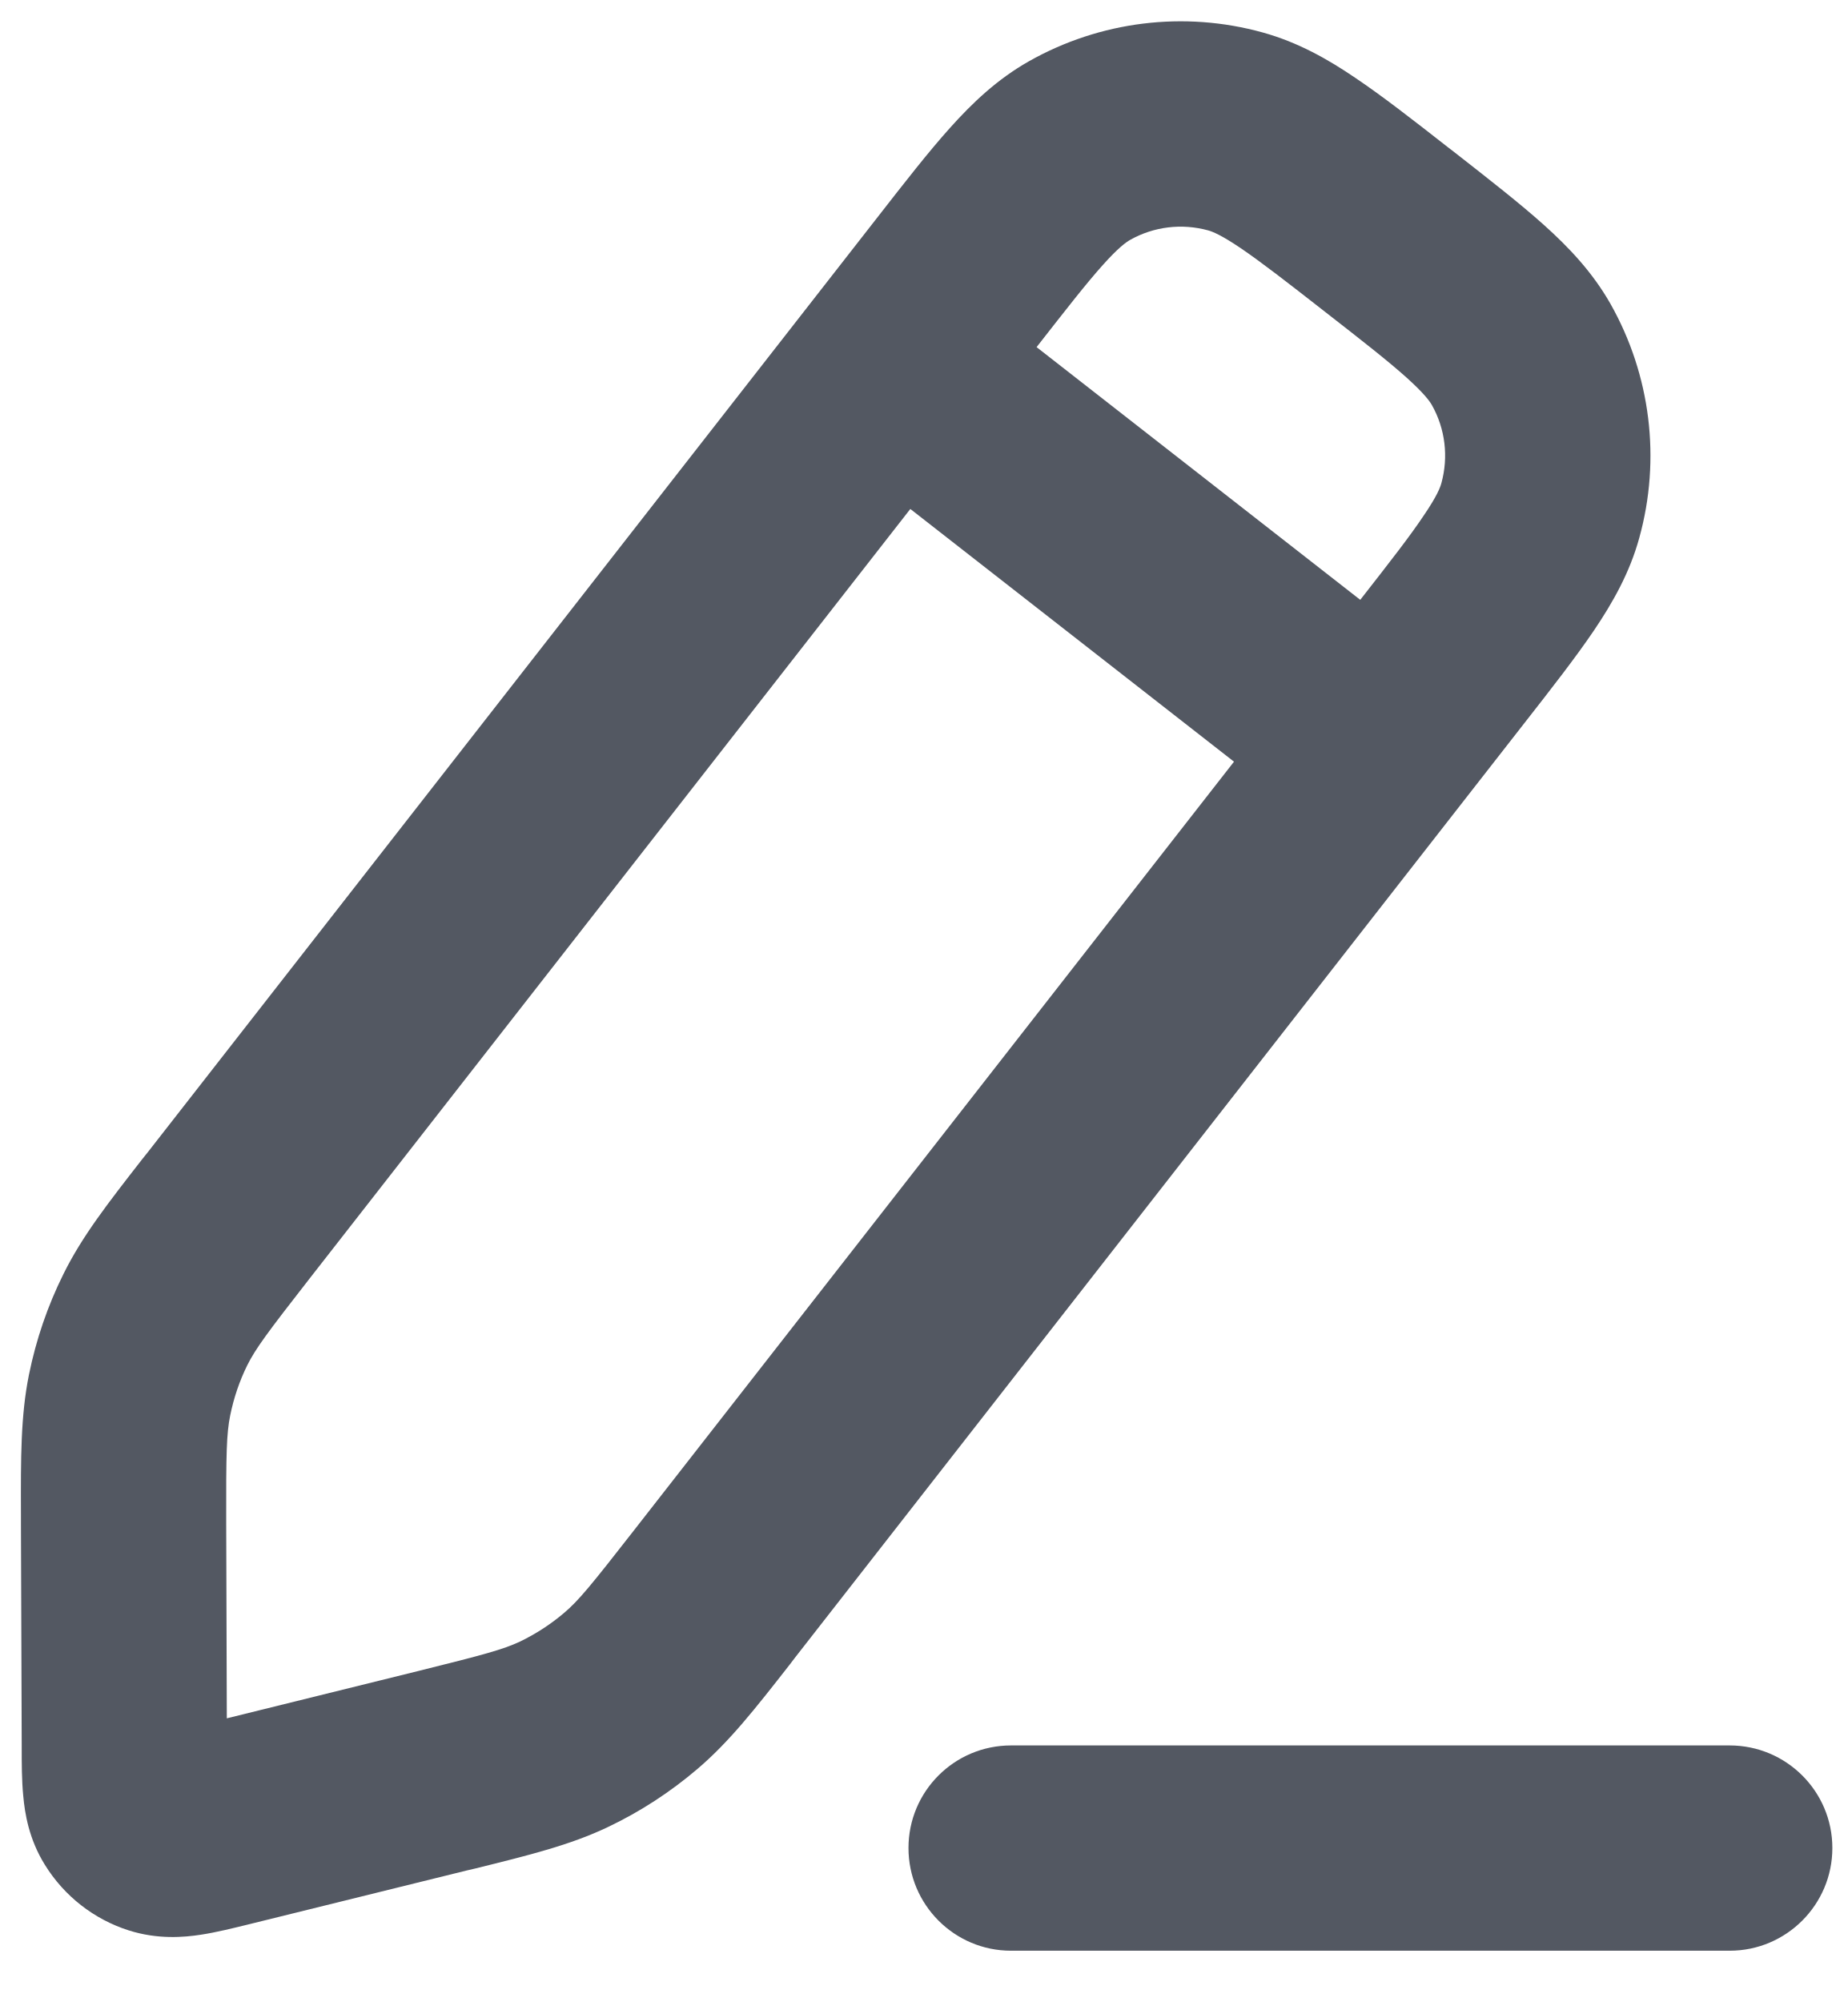
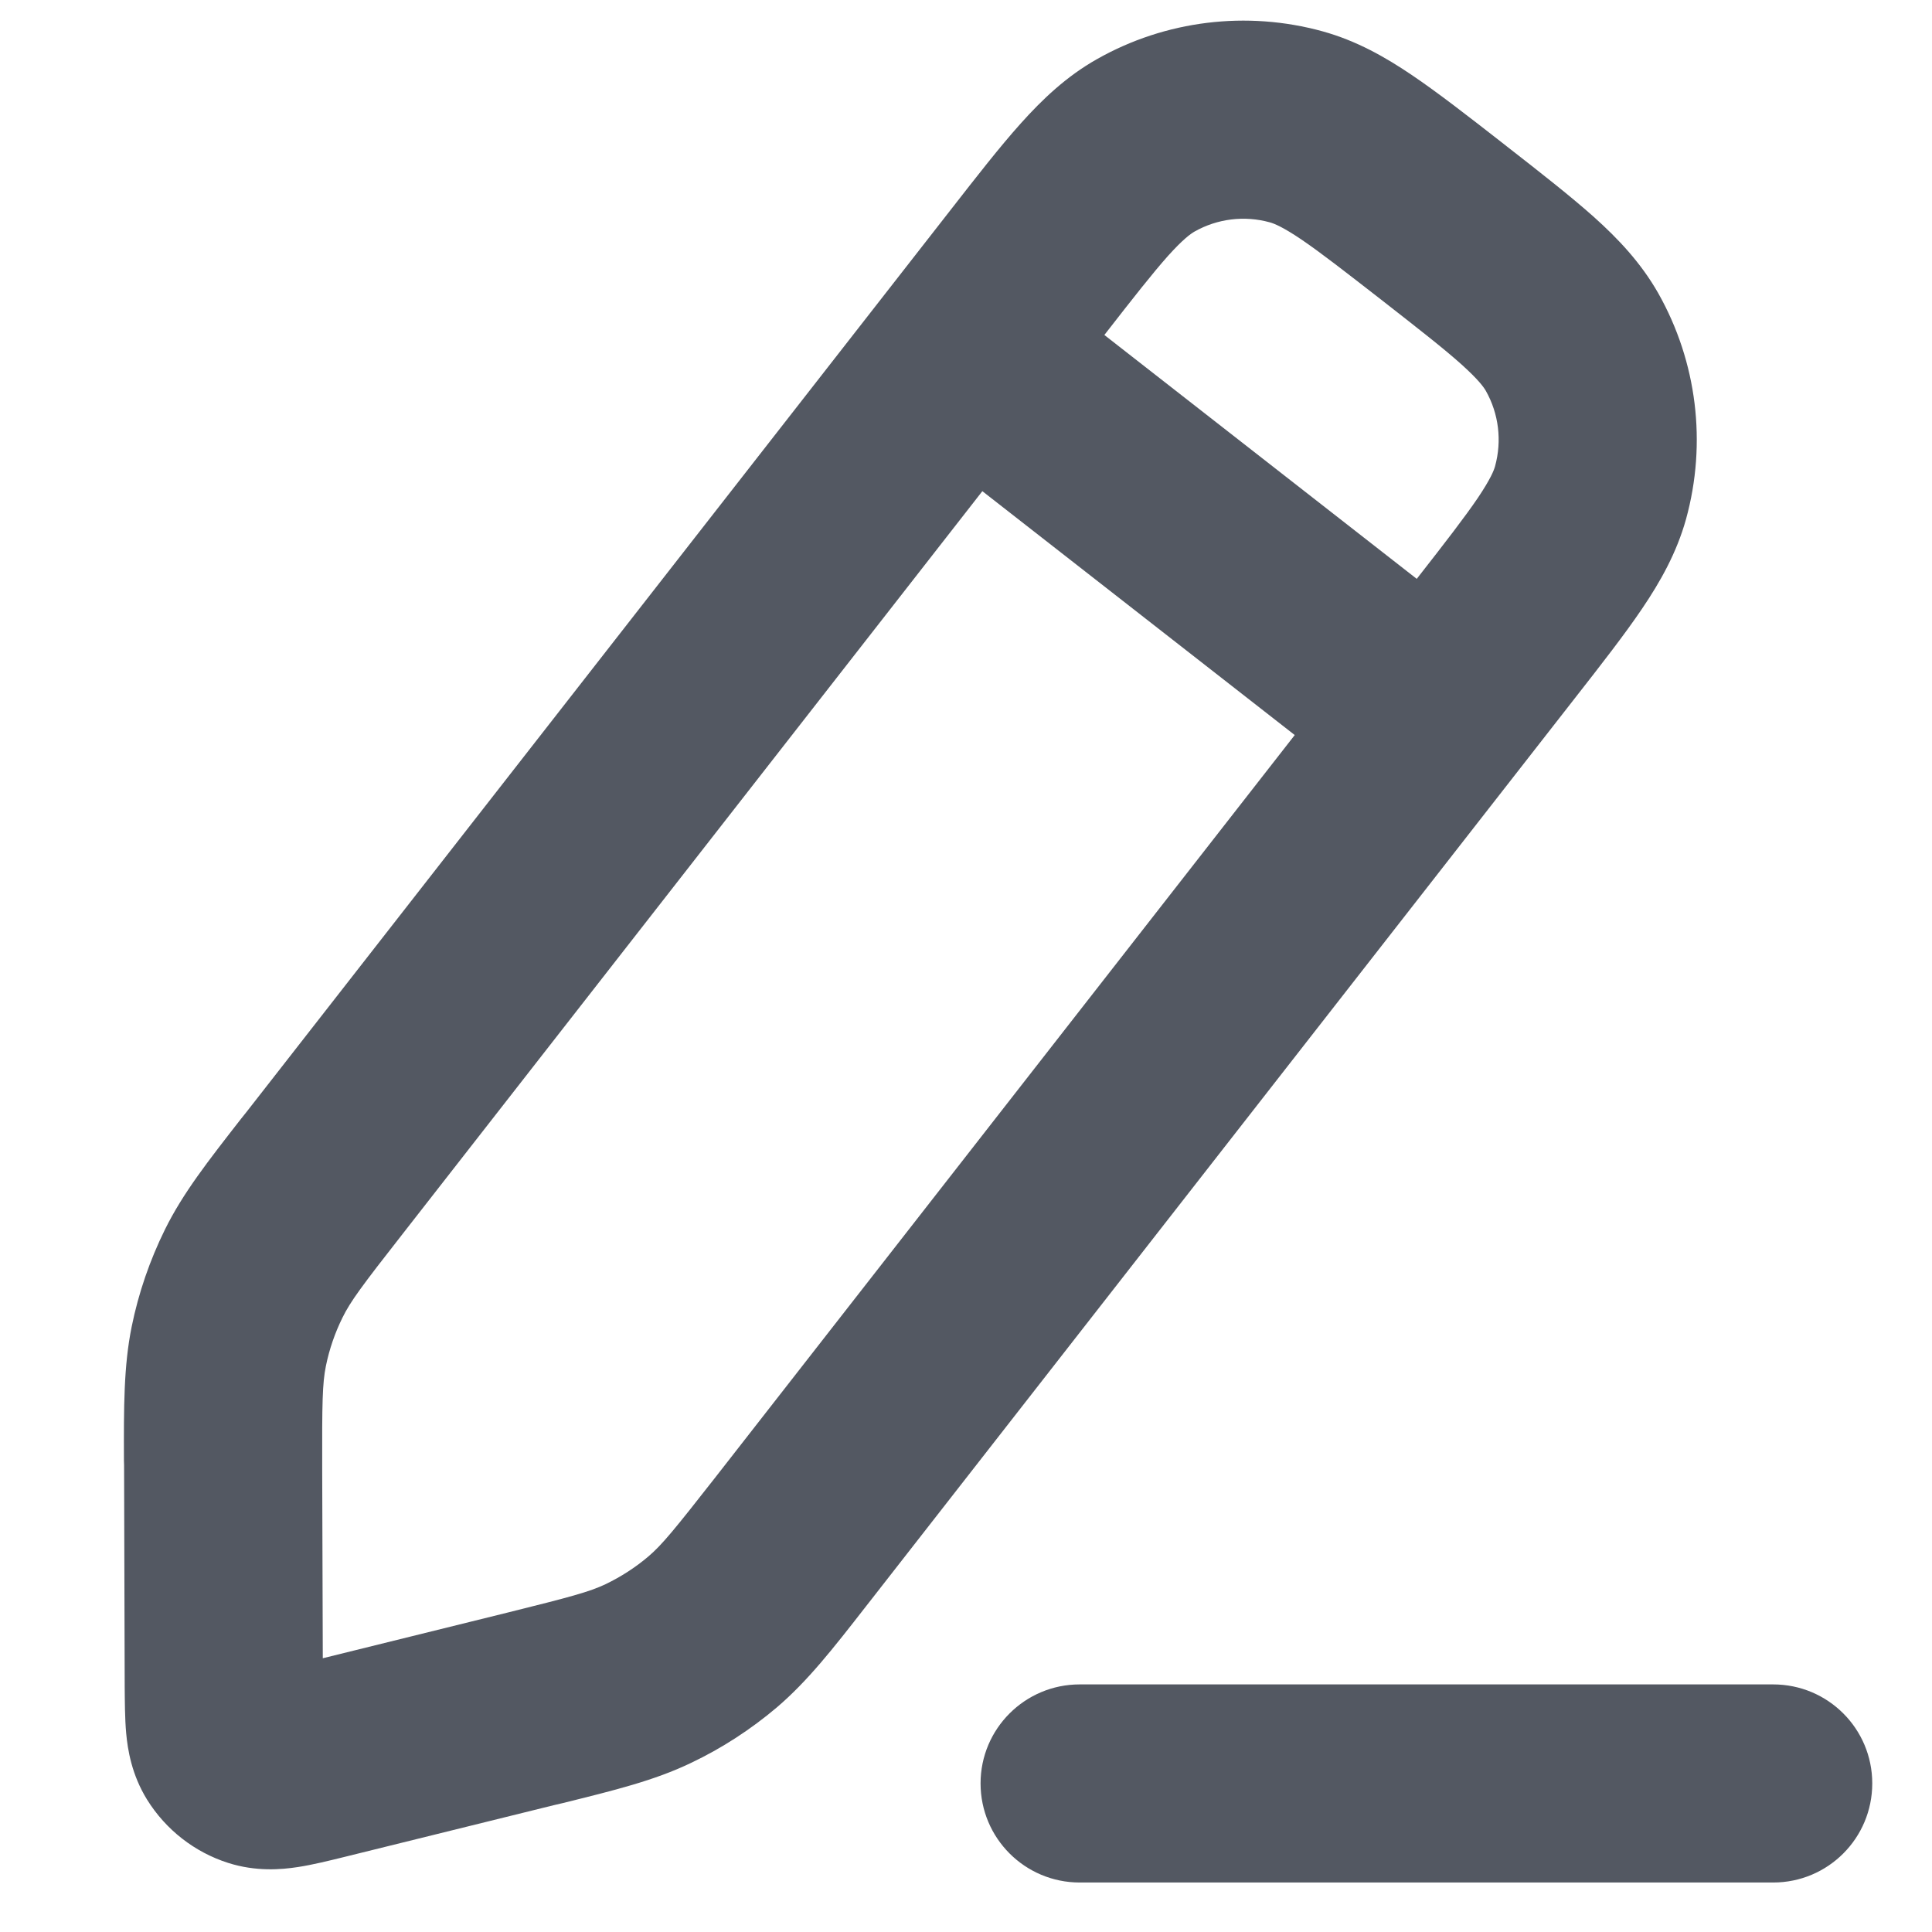
- <svg xmlns="http://www.w3.org/2000/svg" viewBox="0 0 12 13" fill="none">
-   <path fill-rule="evenodd" clip-rule="evenodd" d="M6.682 0.398C7.144 0.137 7.69 0.069 8.201 0.211C8.428 0.274 8.622 0.383 8.804 0.507C8.978 0.624 9.177 0.779 9.407 0.959L9.441 0.985C9.671 1.165 9.87 1.32 10.026 1.46C10.19 1.607 10.343 1.769 10.459 1.973C10.72 2.435 10.788 2.981 10.646 3.493C10.584 3.719 10.474 3.913 10.351 4.095C10.233 4.269 10.078 4.468 9.898 4.698L5.163 10.764C5.151 10.78 5.139 10.795 5.128 10.81C4.905 11.095 4.737 11.31 4.529 11.487C4.353 11.637 4.158 11.764 3.95 11.863C3.703 11.981 3.438 12.046 3.087 12.133C3.068 12.137 3.05 12.142 3.031 12.146L1.614 12.496C1.516 12.52 1.404 12.548 1.305 12.563C1.195 12.58 1.025 12.595 0.836 12.535C0.61 12.463 0.417 12.312 0.292 12.11C0.187 11.942 0.161 11.773 0.151 11.662C0.141 11.562 0.141 11.447 0.141 11.346C0.141 11.339 0.141 11.333 0.141 11.327L0.136 9.887C0.136 9.867 0.136 9.848 0.136 9.829C0.135 9.468 0.134 9.194 0.188 8.927C0.234 8.7 0.309 8.48 0.412 8.273C0.533 8.028 0.701 7.813 0.923 7.528C0.935 7.513 0.947 7.498 0.959 7.483L5.694 1.417C5.874 1.186 6.029 0.987 6.169 0.831C6.316 0.667 6.477 0.514 6.682 0.398ZM7.846 1.496C7.675 1.449 7.493 1.471 7.339 1.558C7.313 1.573 7.263 1.608 7.162 1.721C7.056 1.839 6.929 2.002 6.732 2.254L8.834 3.895C9.031 3.643 9.158 3.48 9.246 3.348C9.332 3.222 9.353 3.166 9.361 3.137C9.408 2.966 9.386 2.784 9.299 2.63C9.284 2.604 9.249 2.555 9.136 2.453C9.018 2.347 8.856 2.22 8.603 2.023C8.351 1.826 8.188 1.7 8.057 1.611C7.931 1.526 7.875 1.504 7.846 1.496ZM8.014 4.946L5.912 3.305L2.01 8.303C1.737 8.653 1.66 8.757 1.606 8.865C1.555 8.968 1.518 9.078 1.495 9.191C1.471 9.309 1.468 9.438 1.469 9.882L1.473 11.158L2.711 10.852C3.142 10.745 3.267 10.711 3.376 10.66C3.48 10.61 3.577 10.547 3.665 10.472C3.757 10.394 3.839 10.294 4.112 9.944L8.014 4.946ZM5.9 12C5.9 11.632 6.198 11.334 6.566 11.334H11.233C11.601 11.334 11.9 11.632 11.9 12C11.9 12.368 11.601 12.667 11.233 12.667H6.566C6.198 12.667 5.9 12.368 5.9 12Z" fill="#535862" />
+ <svg xmlns="http://www.w3.org/2000/svg" viewBox="0 0 13 13" fill="currentColor">
+   <path fill-rule="evenodd" clip-rule="evenodd" d="M7.381 0.398C7.842 0.137 8.389 0.07 8.9 0.211C9.127 0.274 9.32 0.383 9.503 0.507C9.676 0.624 9.875 0.779 10.106 0.959L10.139 0.985C10.37 1.165 10.569 1.321 10.725 1.46C10.889 1.607 11.042 1.769 11.158 1.973C11.419 2.435 11.486 2.981 11.345 3.493C11.282 3.719 11.173 3.913 11.049 4.096C10.932 4.269 10.777 4.468 10.597 4.698L5.862 10.764C5.85 10.78 5.838 10.795 5.826 10.81C5.604 11.095 5.436 11.31 5.228 11.488C5.052 11.637 4.857 11.764 4.648 11.863C4.402 11.981 4.136 12.046 3.785 12.133C3.767 12.137 3.748 12.142 3.729 12.146L2.313 12.496C2.215 12.52 2.103 12.548 2.004 12.563C1.894 12.58 1.723 12.595 1.535 12.535C1.309 12.463 1.116 12.312 0.99 12.11C0.886 11.942 0.859 11.773 0.849 11.662C0.84 11.562 0.84 11.447 0.839 11.346C0.839 11.339 0.839 11.333 0.839 11.327L0.835 9.887C0.835 9.867 0.835 9.848 0.834 9.829C0.833 9.468 0.832 9.194 0.886 8.927C0.932 8.7 1.008 8.48 1.11 8.273C1.231 8.028 1.4 7.813 1.622 7.528C1.634 7.513 1.646 7.498 1.658 7.483L6.393 1.417C6.573 1.186 6.728 0.987 6.868 0.831C7.015 0.667 7.176 0.514 7.381 0.398ZM8.544 1.496C8.374 1.449 8.192 1.471 8.038 1.558C8.012 1.573 7.962 1.608 7.86 1.721C7.755 1.839 7.627 2.002 7.431 2.254L9.533 3.895C9.73 3.643 9.856 3.48 9.945 3.349C10.03 3.222 10.052 3.166 10.06 3.137C10.107 2.966 10.085 2.784 9.998 2.63C9.983 2.604 9.948 2.555 9.835 2.453C9.717 2.347 9.554 2.22 9.302 2.023C9.05 1.827 8.887 1.7 8.756 1.611C8.63 1.526 8.573 1.504 8.544 1.496ZM8.712 4.946L6.61 3.305L2.709 8.303C2.435 8.653 2.358 8.757 2.305 8.865C2.254 8.968 2.216 9.078 2.193 9.191C2.169 9.309 2.167 9.439 2.168 9.882L2.172 11.158L3.41 10.852C3.841 10.745 3.966 10.711 4.074 10.66C4.178 10.61 4.276 10.547 4.364 10.472C4.455 10.394 4.537 10.294 4.811 9.944L8.712 4.946ZM6.598 12C6.598 11.632 6.897 11.334 7.265 11.334H11.931C12.3 11.334 12.598 11.632 12.598 12C12.598 12.369 12.3 12.667 11.931 12.667H7.265C6.897 12.667 6.598 12.369 6.598 12Z" fill="#535862" />
</svg>
